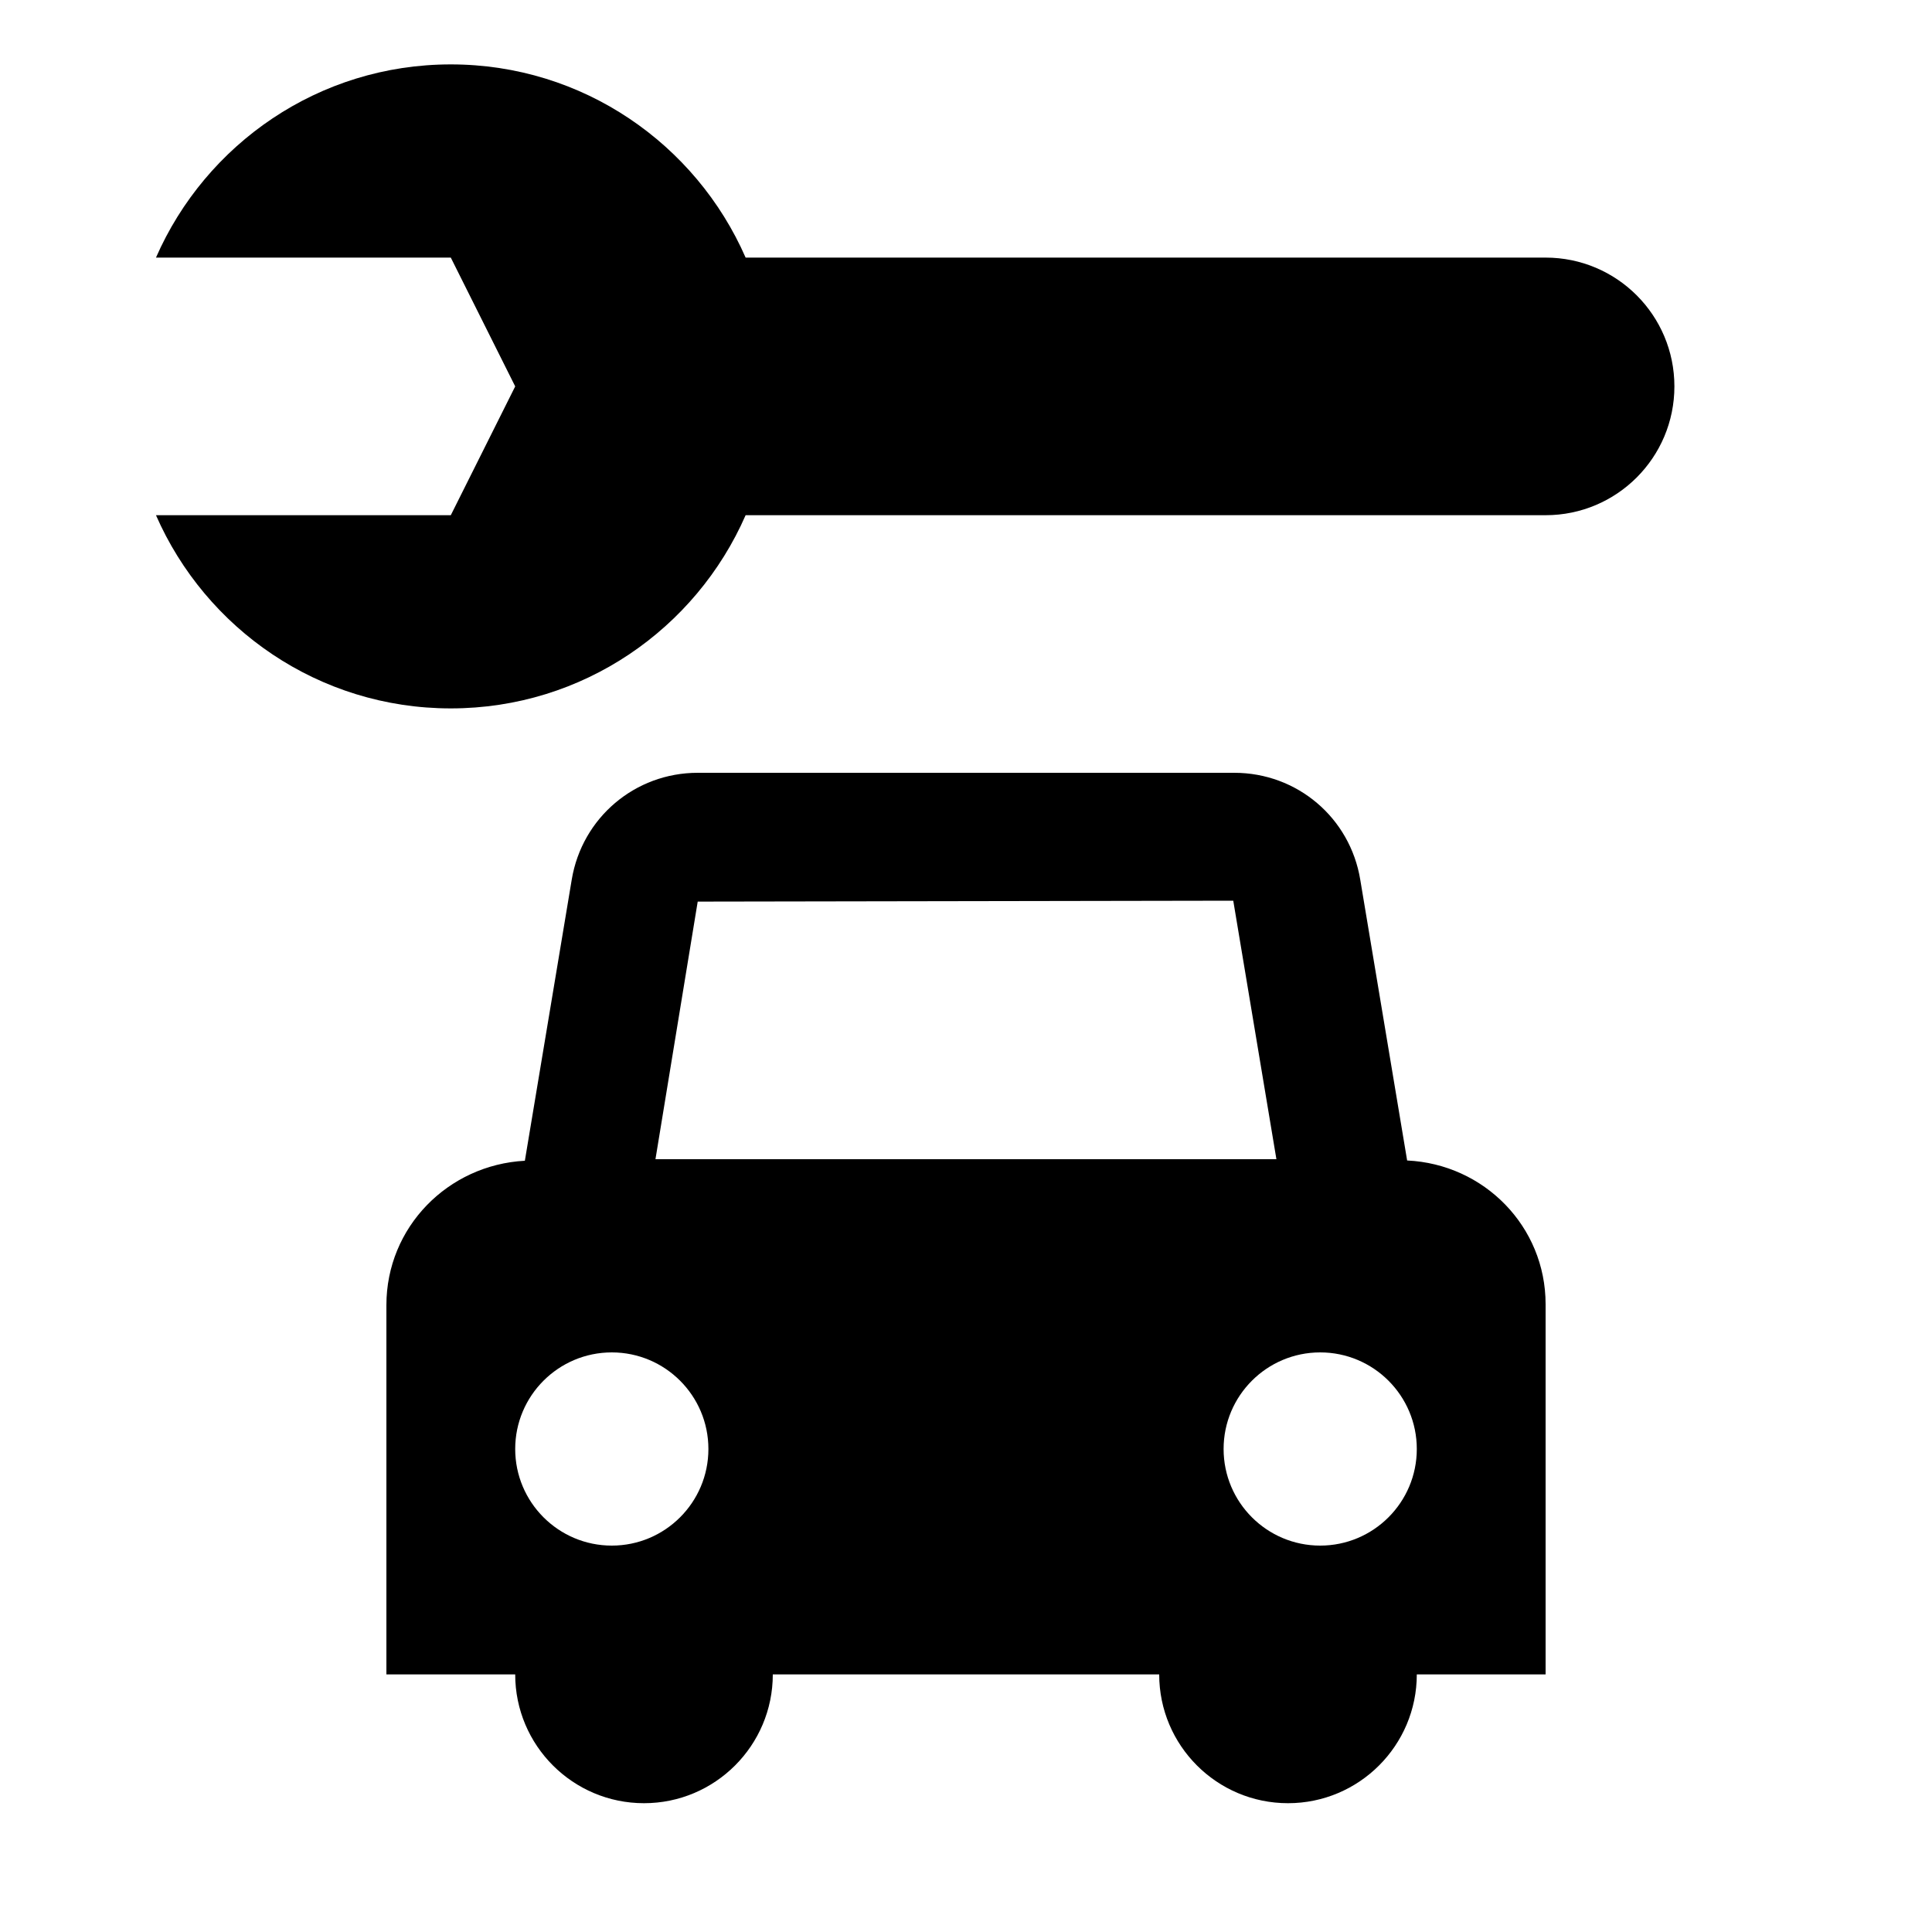
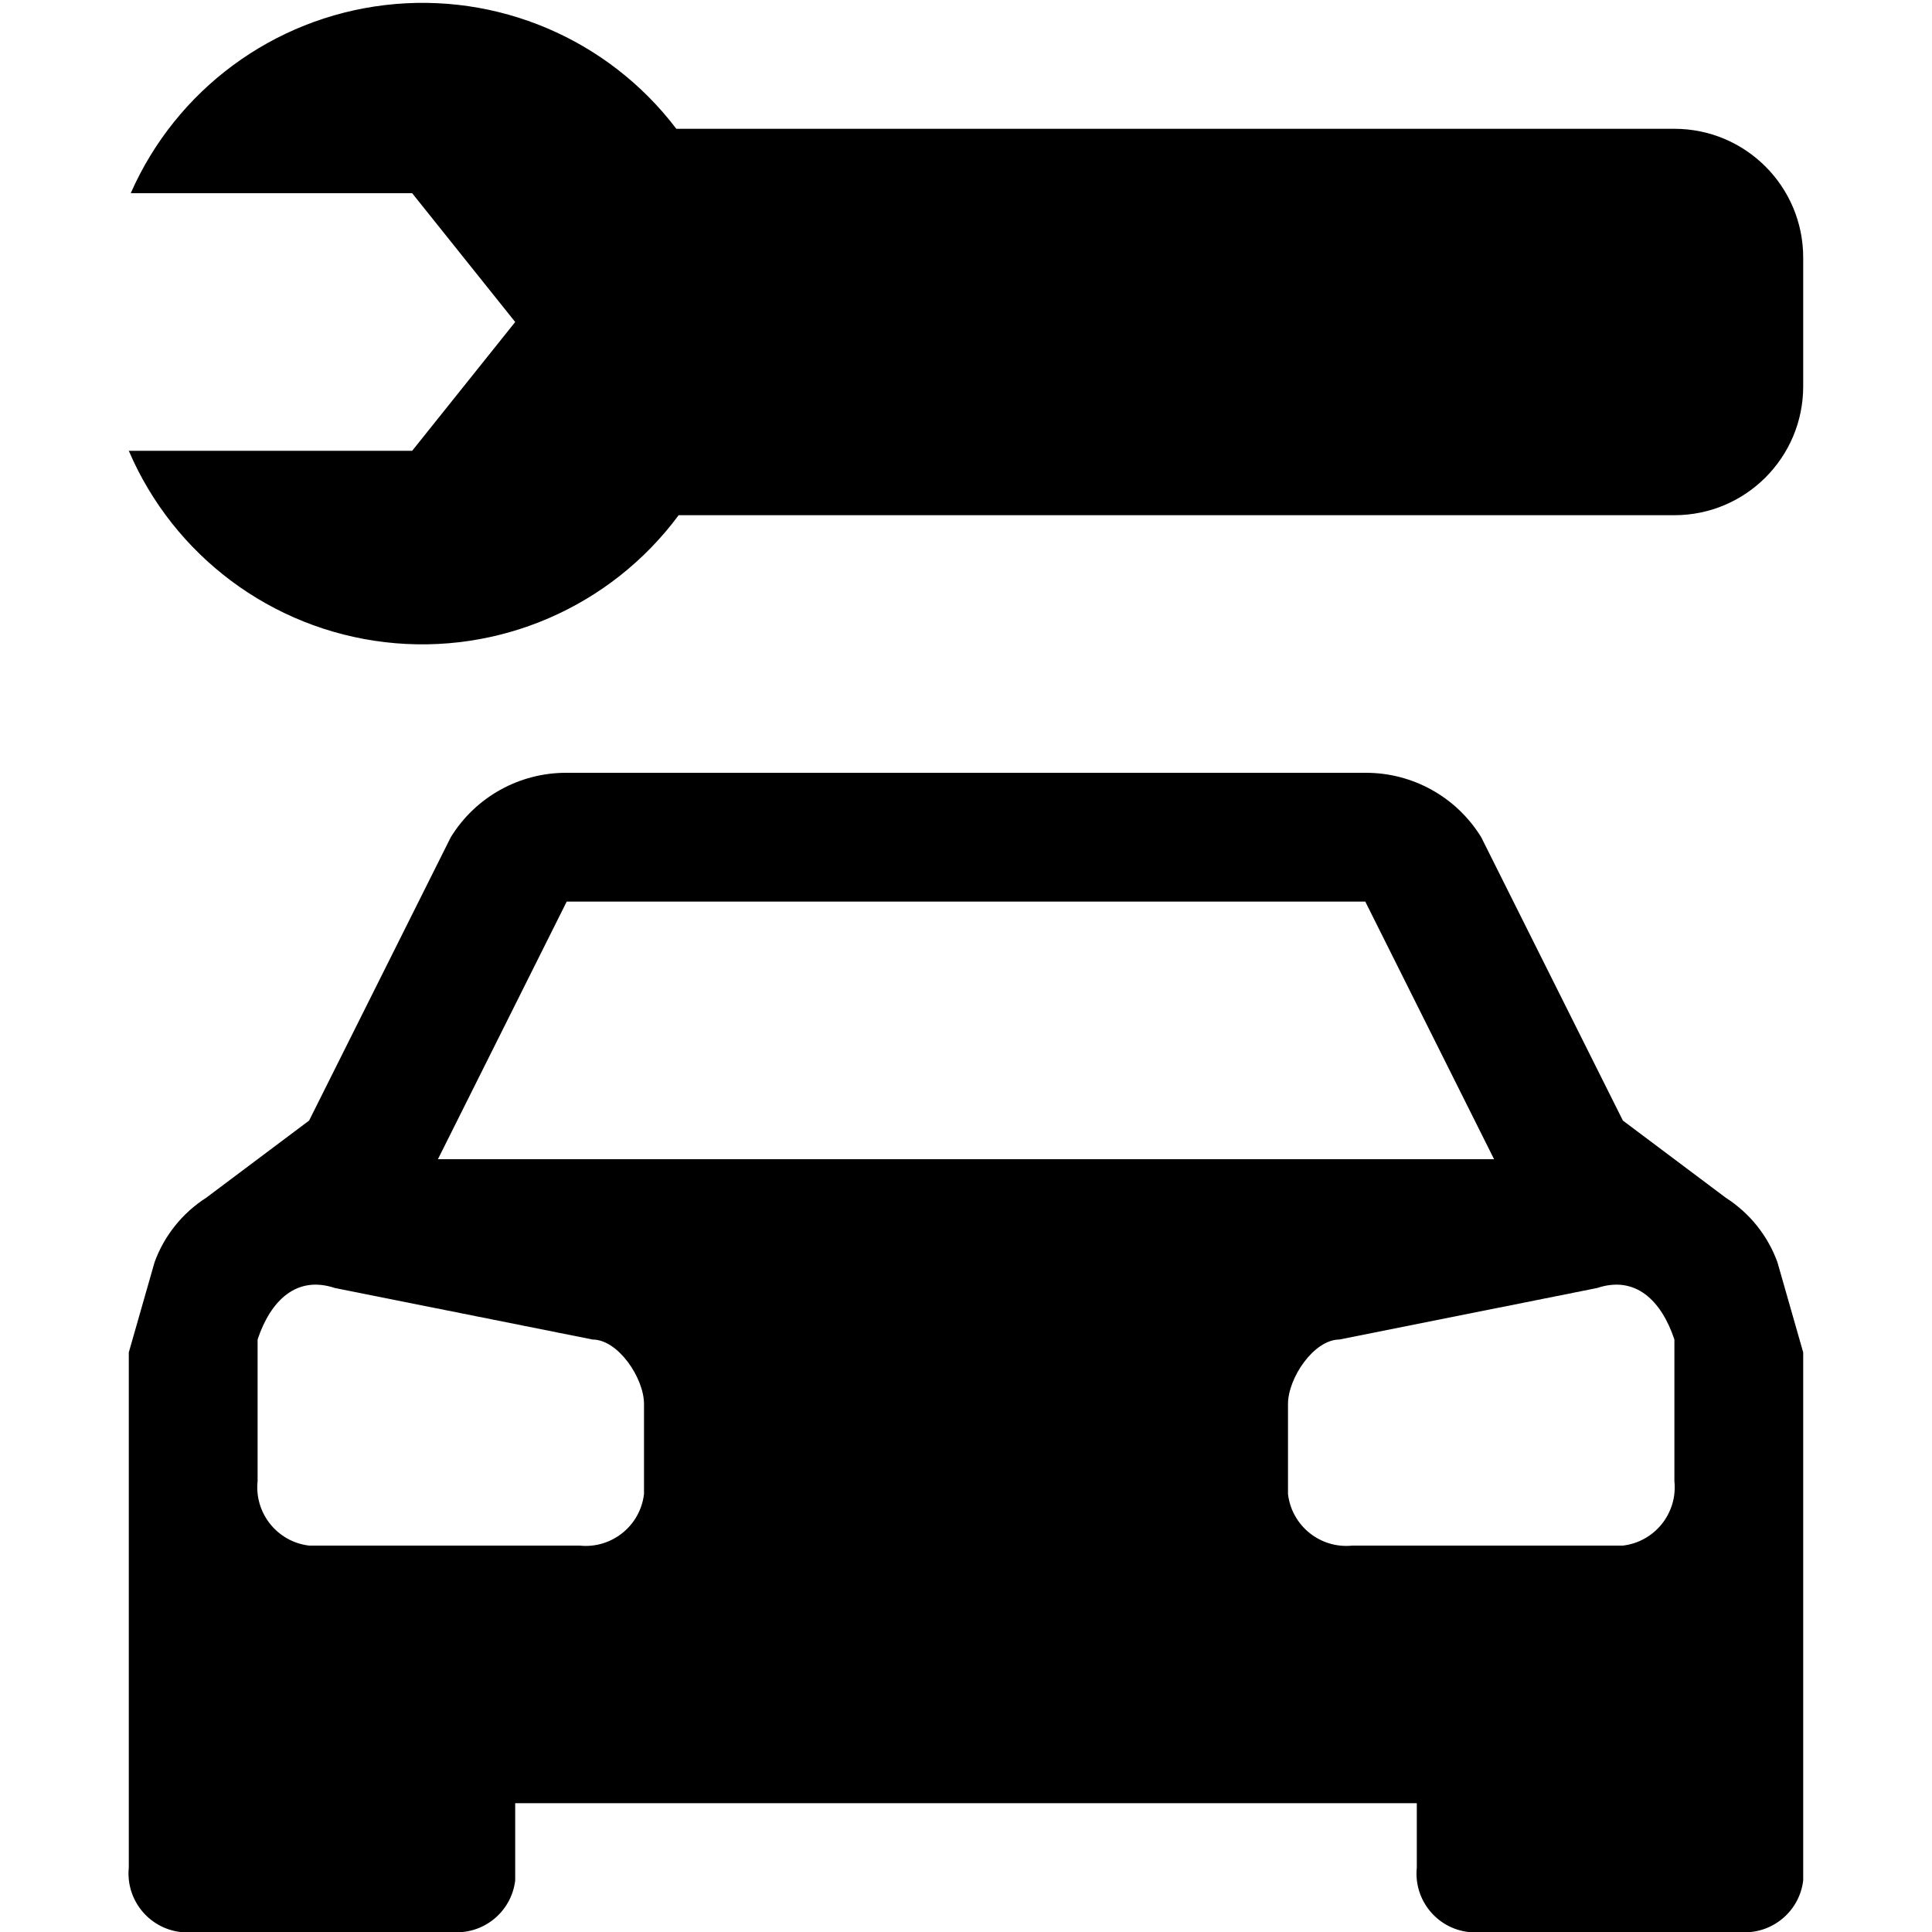
- <svg xmlns="http://www.w3.org/2000/svg" version="1.1" id="car-repair" width="15" height="15" viewBox="0 0 15 15">
-   <g>
-     <path d="M10.925,9.01l-0.364-2.18C10.482,6.349,10.071,6,9.583,6H5.417C4.93,6,4.519,6.349,4.439,6.829   L4.075,9.012C3.478,9.044,3,9.528,3,10.133V13h1c0,0.552,0.448,1,1,1s1-0.448,1-1h3c0,0.552,0.448,1,1,1s1-0.448,1-1h1   v-2.874C12,9.522,11.522,9.038,10.925,9.01z M4.75,12C4.336,12,4,11.664,4,11.25c0-0.414,0.336-0.75,0.75-0.75   s0.75,0.336,0.75,0.75C5.5,11.664,5.164,12,4.75,12z M5.089,9L5.417,7l4.158-0.007L9.91,9H5.089z M10.25,12   c-0.414,0-0.75-0.336-0.75-0.75c0-0.414,0.336-0.75,0.75-0.75S11,10.836,11,11.25C11,11.664,10.664,12,10.25,12z" />
-     <path d="M12,2H5.789C5.403,1.118,4.525,0.5,3.5,0.5S1.597,1.118,1.211,2H3.5L4,3L3.5,4H1.211   C1.597,4.882,2.475,5.5,3.5,5.5S5.403,4.882,5.789,4H12c0.553,0,1-0.448,1-1S12.553,2,12,2z" />
-   </g>
+ <svg xmlns="http://www.w3.org/2000/svg" id="car-repair" width="15" height="15" viewBox="0 0 15 15">
+   <path d="M13.8,9.8a1,1,0,0,0-.4-.5l-.8-.6L11.5,6.5a1.05,1.05,0,0,0-.9-.5H4.4a1.05,1.05,0,0,0-.9.5L2.4,8.7l-.8.6a1,1,0,0,0-.4.5l-.2.7v4a.458.458,0,0,0,.4.5H3.5a.457.457,0,0,0,.5-.4V14h7v.5a.457.457,0,0,0,.4.5h2.1a.457.457,0,0,0,.5-.4V10.5ZM4.4,7h6.2l1,2H3.4ZM5,11.6a.456.456,0,0,1-.5.4H2.4a.456.456,0,0,1-.4-.5V10.4c.1-.3.3-.5.6-.4l2,.4c.2,0,.4.3.4.5Zm8-.1a.456.456,0,0,1-.4.5H10.5a.456.456,0,0,1-.5-.4v-.7c0-.2.2-.5.4-.5l2-.4c.3-.1.5.1.6.4ZM13,1a1,1,0,0,1,1,1V3a1,1,0,0,1-1,1H5.269A2.478,2.478,0,0,1,1,3.5H3.2l.8-1-.8-1H1.015A2.475,2.475,0,0,1,5.251,1Z" />
</svg>
